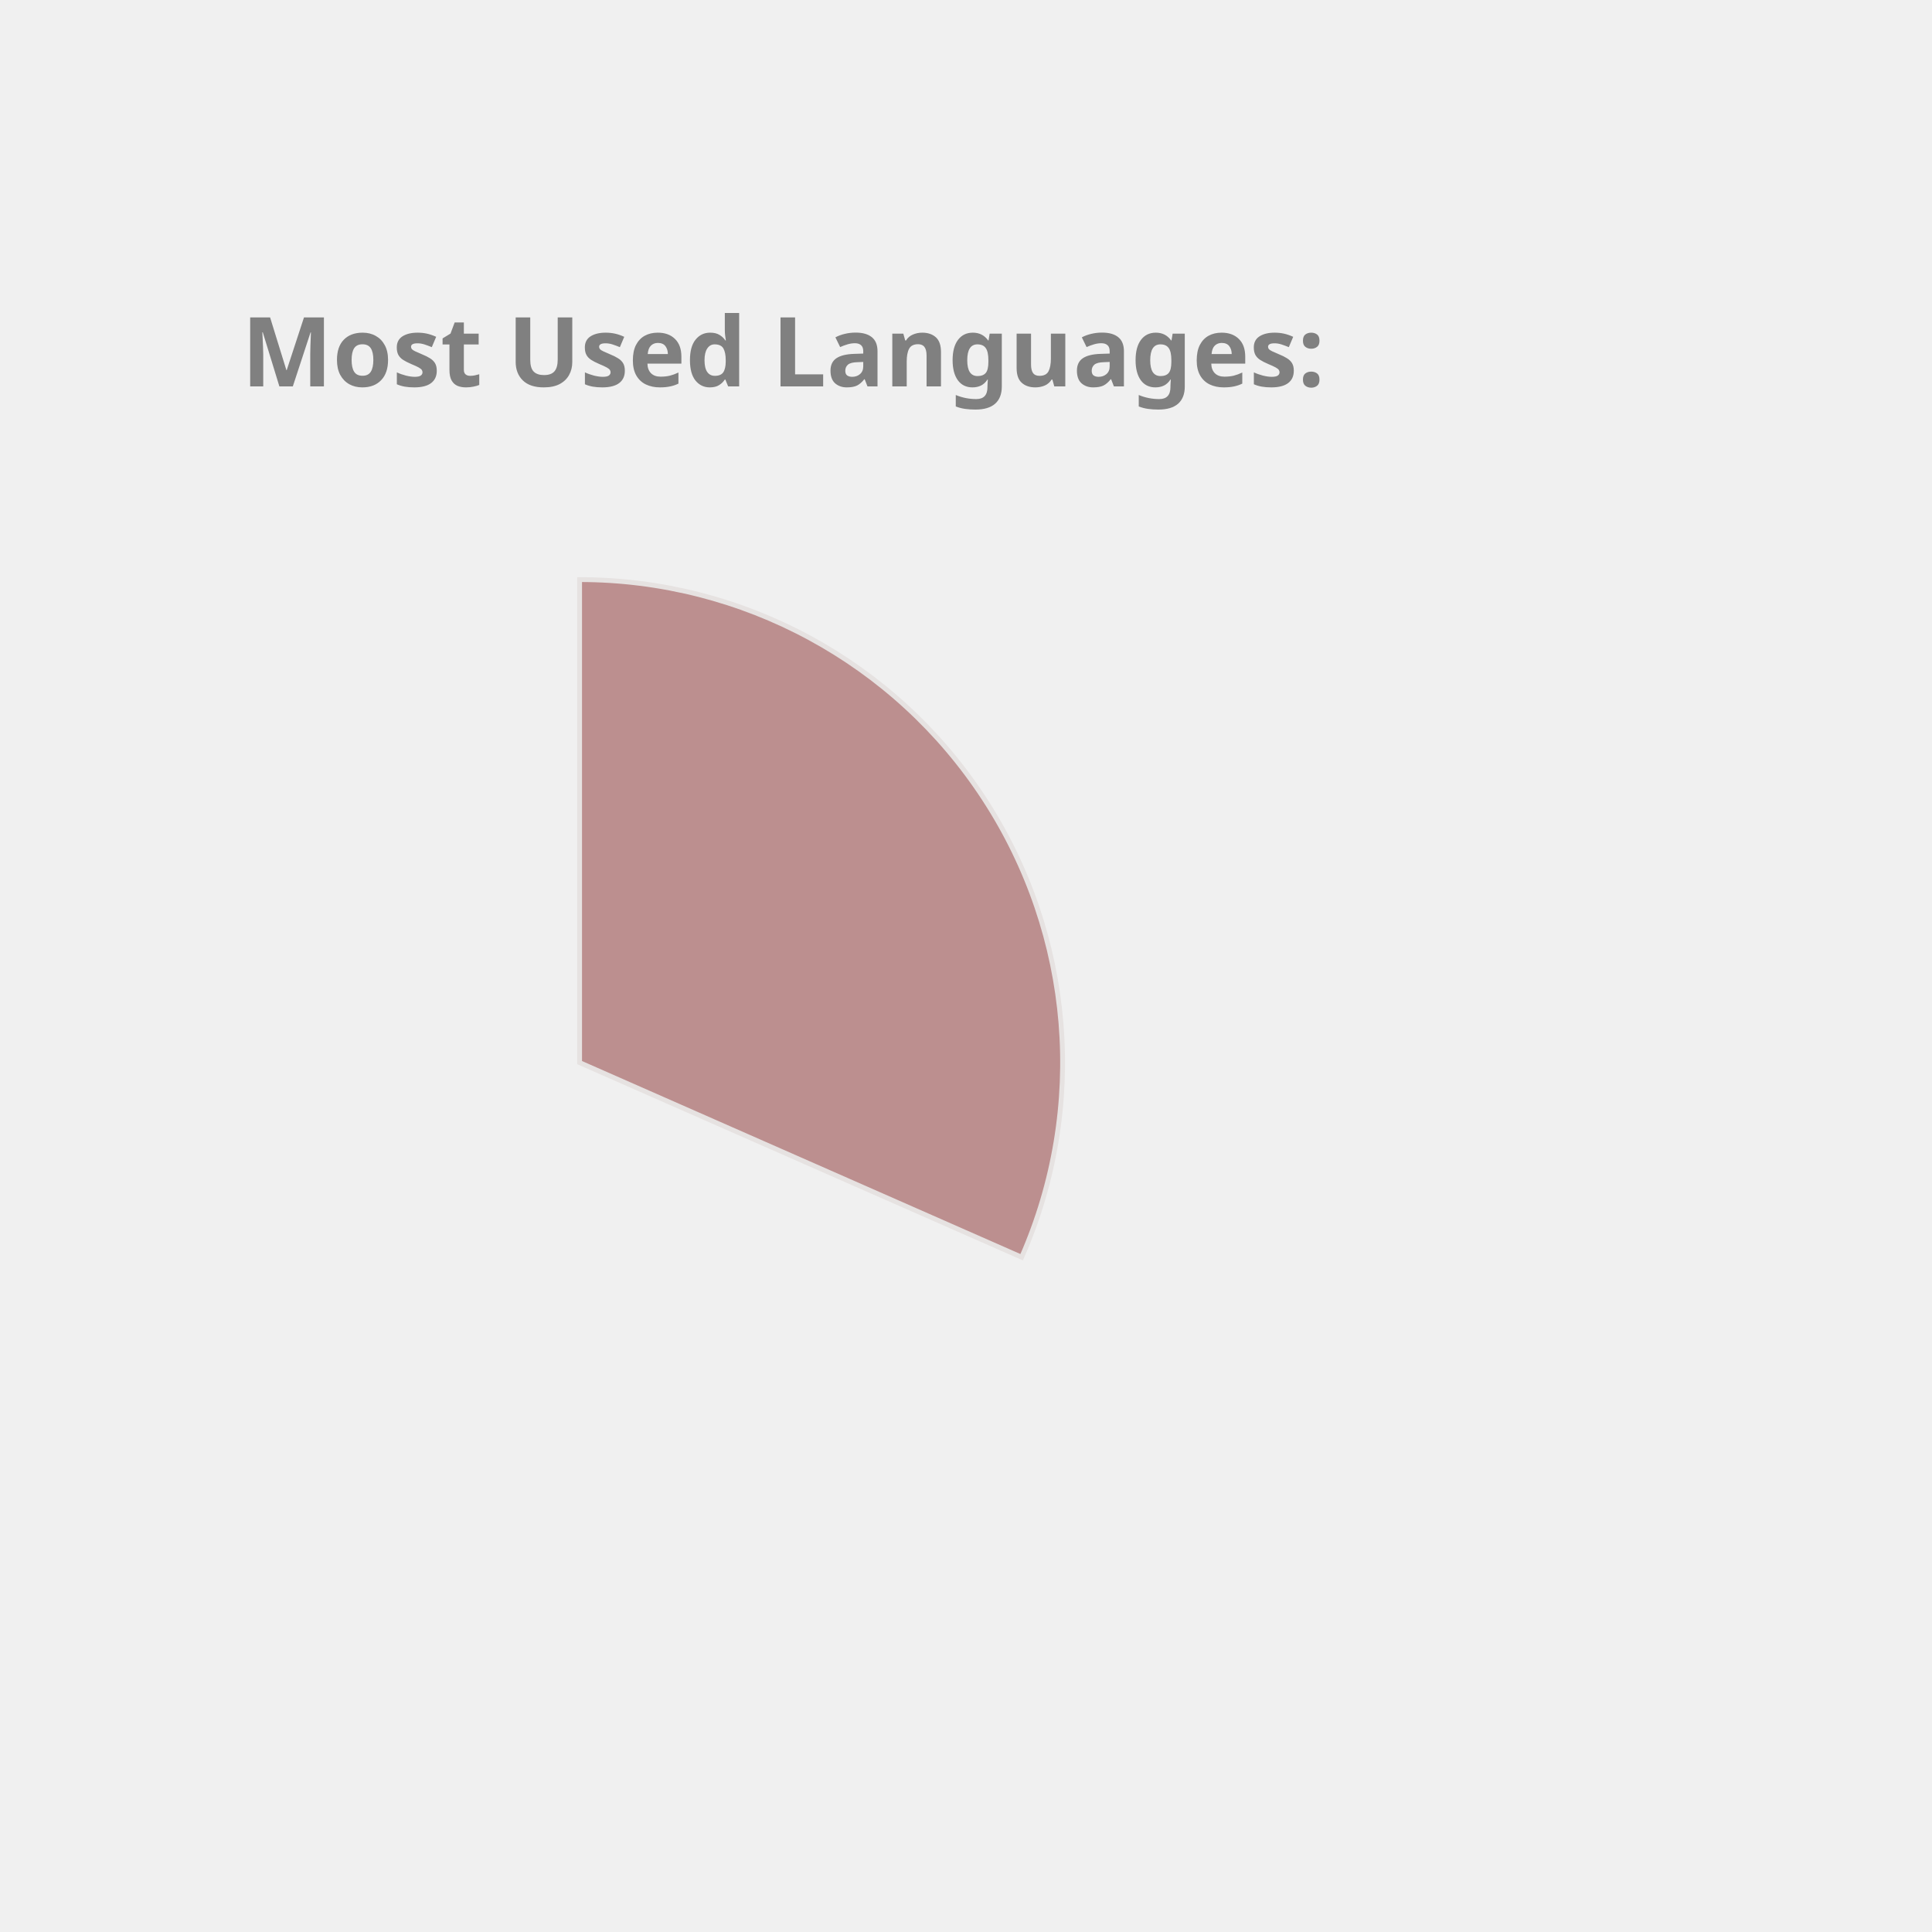
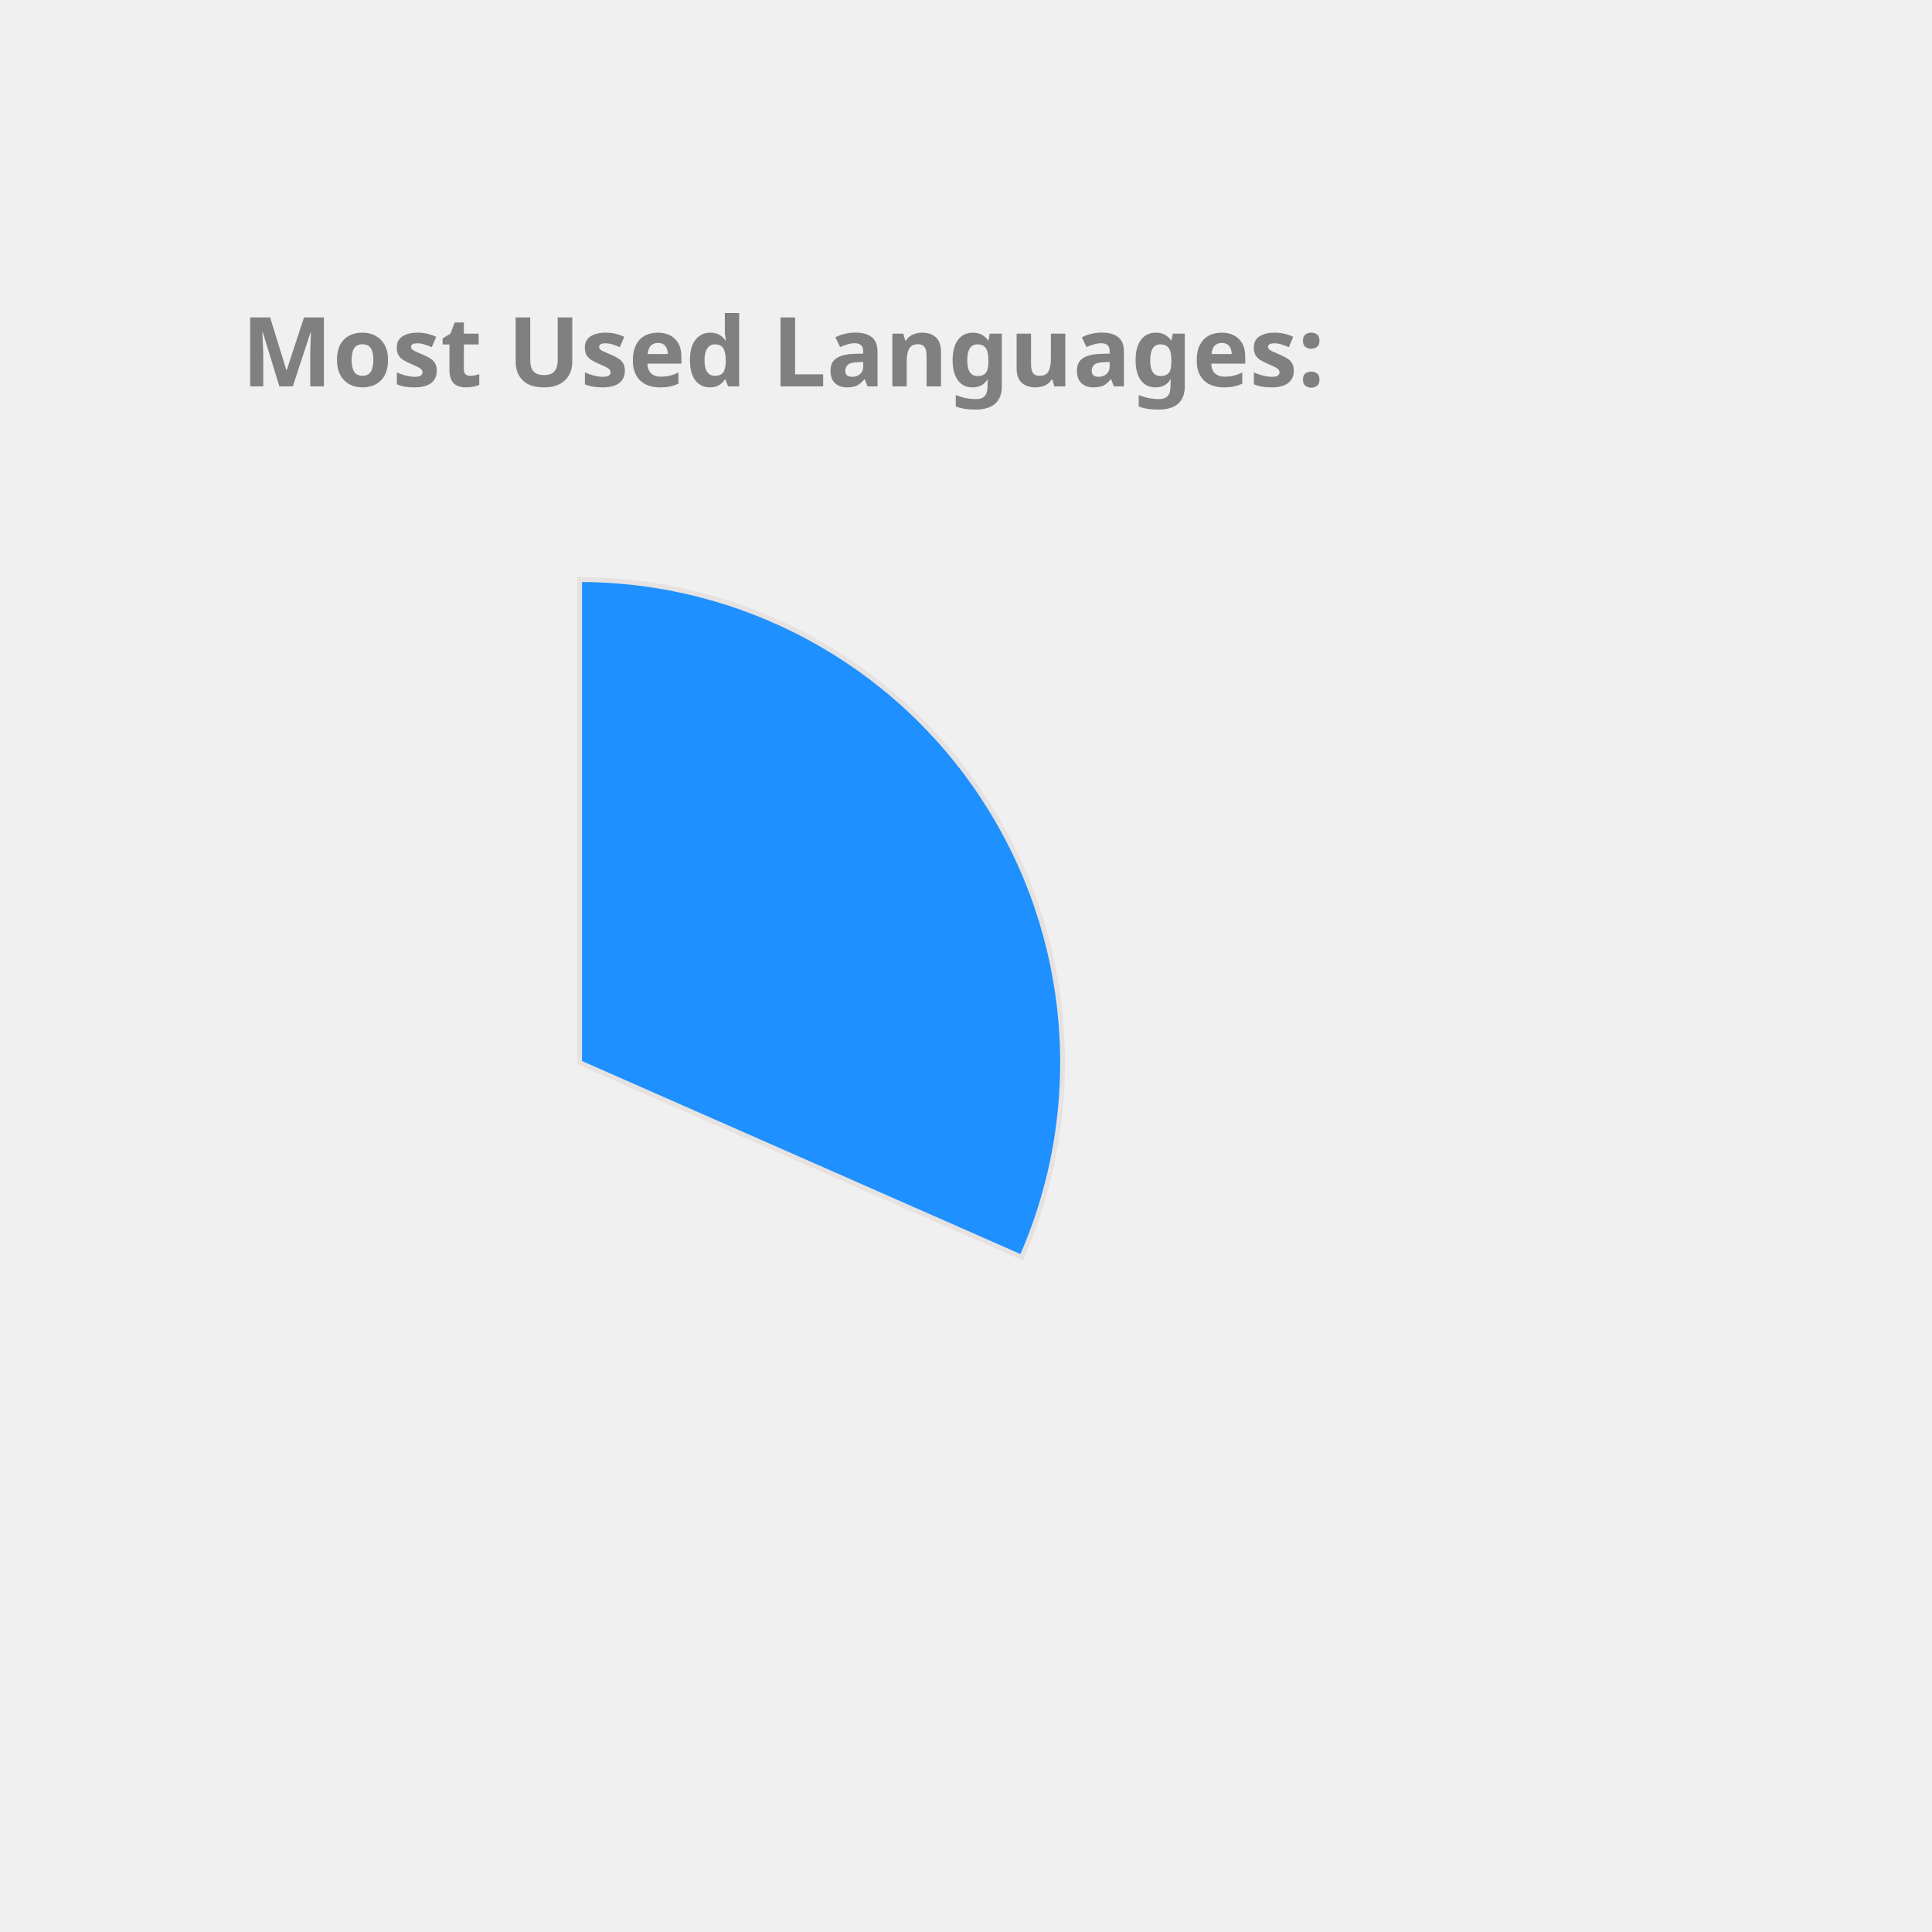
<svg xmlns="http://www.w3.org/2000/svg" height="350px" width="350px" viewBox="0 0 400 400">
  <style> 
        .label {
                font: bold 20px sans-serif;
                color: #404040;
                -webkit-text-stroke: 1px white;
        }

        path {
                stroke: #E6E2E1;
                stroke-width: 1px;
                transform: translate(60px, 100px);
        }

        .path_1 {
                animation: fadeIn 5s linear forwards;
        }

        .path_2 {
                transform: scale(0);
                animation: fadeIn 5s linear forwards 5s;
        }


        
        .path_3 {
                transform: scale(0);
                animation: fadeIn 5s linear forwards 10s;
        }


        .path_4 {
                transform: scale(0);
                animation: fadeIn 5s linear forwards 15s;
        }

        .path_5 {
                transform: scale(0);
                animation: fadeIn 5s linear forwards 20s;
        }

        .path_6 {
                transform: scale(0);
                animation: fadeIn 5s linear forwards 25s;
        }

        .path_7 {
                transform: scale(0);
                animation: fadeIn 5s linear forwards 30s;
        }

        .path_8 {
                transform: scale(0);
                animation: fadeIn 5s linear forwards 35s;
        }

        .path_9 {
                transform: scale(0);
                animation: fadeIn 5s linear forwards 40s;
        }

        .path_10 {
                transform: scale(0);
                animation: fadeIn 5s linear forwards 45s;
        }

        @keyframes fadeIn {
                0% {                        
                        transform: translate(250px, 300px) rotate(0deg) scale(0);
                        
                }
                50% {
                        transform: translate(150px, 220px) rotate(180deg) scale(0.5);
                        
                }
                
                100% {
                        transform: translate(60px, 120px) rotate(360deg) scale(1);
                        
                }
        }
        .txt_1 {
                opacity: 0;
                animation: txtShow 5s linear forwards 0s;
        }

        .txt_2 {
                opacity: 0;
                animation: txtShow 5s linear forwards 5s;
        }

        .txt_3 {
                opacity: 0;
                animation: txtShow 5s linear forwards 10s;
        }

        .txt_4 {
                opacity: 0;
                animation: txtShow 5s linear forwards 15s;
        }

        .txt_5 {
                opacity: 0;
                animation: txtShow 5s linear forwards 20s;
        }

        .txt_6 {
                opacity: 0;
                animation: txtShow 5s linear forwards 25s;
        }

        .txt_7 {
                opacity: 0;
                animation: txtShow 5s linear forwards 30s;
        }

        .txt_8 {
                opacity: 0;
                animation: txtShow 5s linear forwards 35s;
        }

        .txt_9 {
                opacity: 0;
                animation: txtShow 5s linear forwards 40s;
        }

        .txt_10 {
                opacity: 0;
                animation: txtShow 5s linear forwards 45s;
        }

        @keyframes txtShow {
                0% {                        
                        opacity: 0;
                        transform: translate(0px, 0px) scale(0);
                }
                100% {
                        opacity: 1;
                        transform: translate(0px, 0px) scale(1);
                        
                }
        }
</style>
-   <path class="path_1" d="M 60,120 L 60,20 A 100,100 0 0 1 151.524,160.291 Z" fill="RosyBrown" stroke="#fff" stroke-width="2" />
-   <text class="txt_1" x="260" y="150" fill="RosyBrown" stroke="RosyBrown" stroke-width="1">C++</text>
-   <path class="path_2" d="M 60,120 L 151.524,160.291 A 100,100 0 0 1 12.93,208.229 Z" fill="Tomato" stroke="#fff" stroke-width="2" />
-   <text class="txt_2" x="260" y="170" fill="Tomato" stroke="Tomato" stroke-width="1">JavaScript</text>
-   <path class="path_3" d="M 60,120 L 12.93,208.229 A 100,100 0 0 1 -39.288,131.91 Z" fill="Chocolate" stroke="#fff" stroke-width="2" />
-   <text class="txt_3" x="260" y="190" fill="Chocolate" stroke="Chocolate" stroke-width="1">Jupyter Notebook</text>
-   <path class="path_4" d="M 60,120 L -39.288,131.91 A 100,100 0 0 1 -7.533,46.249 Z" fill="IndianRed" stroke="#fff" stroke-width="2" />
-   <text class="txt_4" x="260" y="210" fill="IndianRed" stroke="IndianRed" stroke-width="1">Java</text>
-   <path class="path_5" d="M 60,120 L -7.533,46.249 A 100,100 0 0 1 37.573,22.547 Z" fill="MediumSlateBlue" stroke="#fff" stroke-width="2" />
-   <text class="txt_5" x="260" y="230" fill="MediumSlateBlue" stroke="MediumSlateBlue" stroke-width="1">HTML</text>
-   <path class="path_6" d="M 60,120 L 37.573,22.547 A 100,100 0 0 1 55.603,20.097 Z" fill="DodgerBlue" stroke="#fff" stroke-width="2" />
-   <text class="txt_6" x="260" y="250" fill="DodgerBlue" stroke="DodgerBlue" stroke-width="1">TypeScript</text>
-   <path class="path_7" d="M 60,120 L 55.603,20.097 A 100,100 0 0 1 60,20 Z" fill="Orange" stroke="#fff" stroke-width="2" />
-   <text class="txt_7" x="260" y="270" fill="Orange" stroke="Orange" stroke-width="1">CSS</text>
+   <path class="path_1" d="M 60,120 L 60,20 A 100,100 0 0 1 151.524,160.291 Z" fill="DodgerBlue" stroke="#fff" stroke-width="2" />
+   <text class="txt_1" x="260" y="150" fill="DodgerBlue" stroke="DodgerBlue" stroke-width="1">C++</text>
+   <path class="path_2" d="M 60,120 L 151.524,160.291 A 100,100 0 0 1 12.93,208.229 Z" fill="Tan" stroke="#fff" stroke-width="2" />
+   <text class="txt_2" x="260" y="170" fill="Tan" stroke="Tan" stroke-width="1">JavaScript</text>
+   <path class="path_3" d="M 60,120 L 12.93,208.229 A 100,100 0 0 1 -39.288,131.91 Z" fill="Gold" stroke="#fff" stroke-width="2" />
+   <text class="txt_3" x="260" y="190" fill="Gold" stroke="Gold" stroke-width="1">Jupyter Notebook</text>
+   <path class="path_4" d="M 60,120 L -39.288,131.91 A 100,100 0 0 1 -7.533,46.249 Z" fill="MediumSlateBlue" stroke="#fff" stroke-width="2" />
+   <text class="txt_4" x="260" y="210" fill="MediumSlateBlue" stroke="MediumSlateBlue" stroke-width="1">Java</text>
+   <path class="path_5" d="M 60,120 L -7.533,46.249 A 100,100 0 0 1 37.573,22.547 Z" fill="IndianRed" stroke="#fff" stroke-width="2" />
+   <text class="txt_5" x="260" y="230" fill="IndianRed" stroke="IndianRed" stroke-width="1">HTML</text>
+   <path class="path_6" d="M 60,120 L 37.573,22.547 A 100,100 0 0 1 55.603,20.097 Z" fill="Tomato" stroke="#fff" stroke-width="2" />
+   <text class="txt_6" x="260" y="250" fill="Tomato" stroke="Tomato" stroke-width="1">TypeScript</text>
+   <path class="path_7" d="M 60,120 L 55.603,20.097 A 100,100 0 0 1 60,20 Z" fill="DarkKhaki" stroke="#fff" stroke-width="2" />
+   <text class="txt_7" x="260" y="270" fill="DarkKhaki" stroke="DarkKhaki" stroke-width="1">CSS</text>
  <g class="label">
    <text x="50" y="80" fill="grey">Most Used Languages:</text>
  </g>
</svg>
